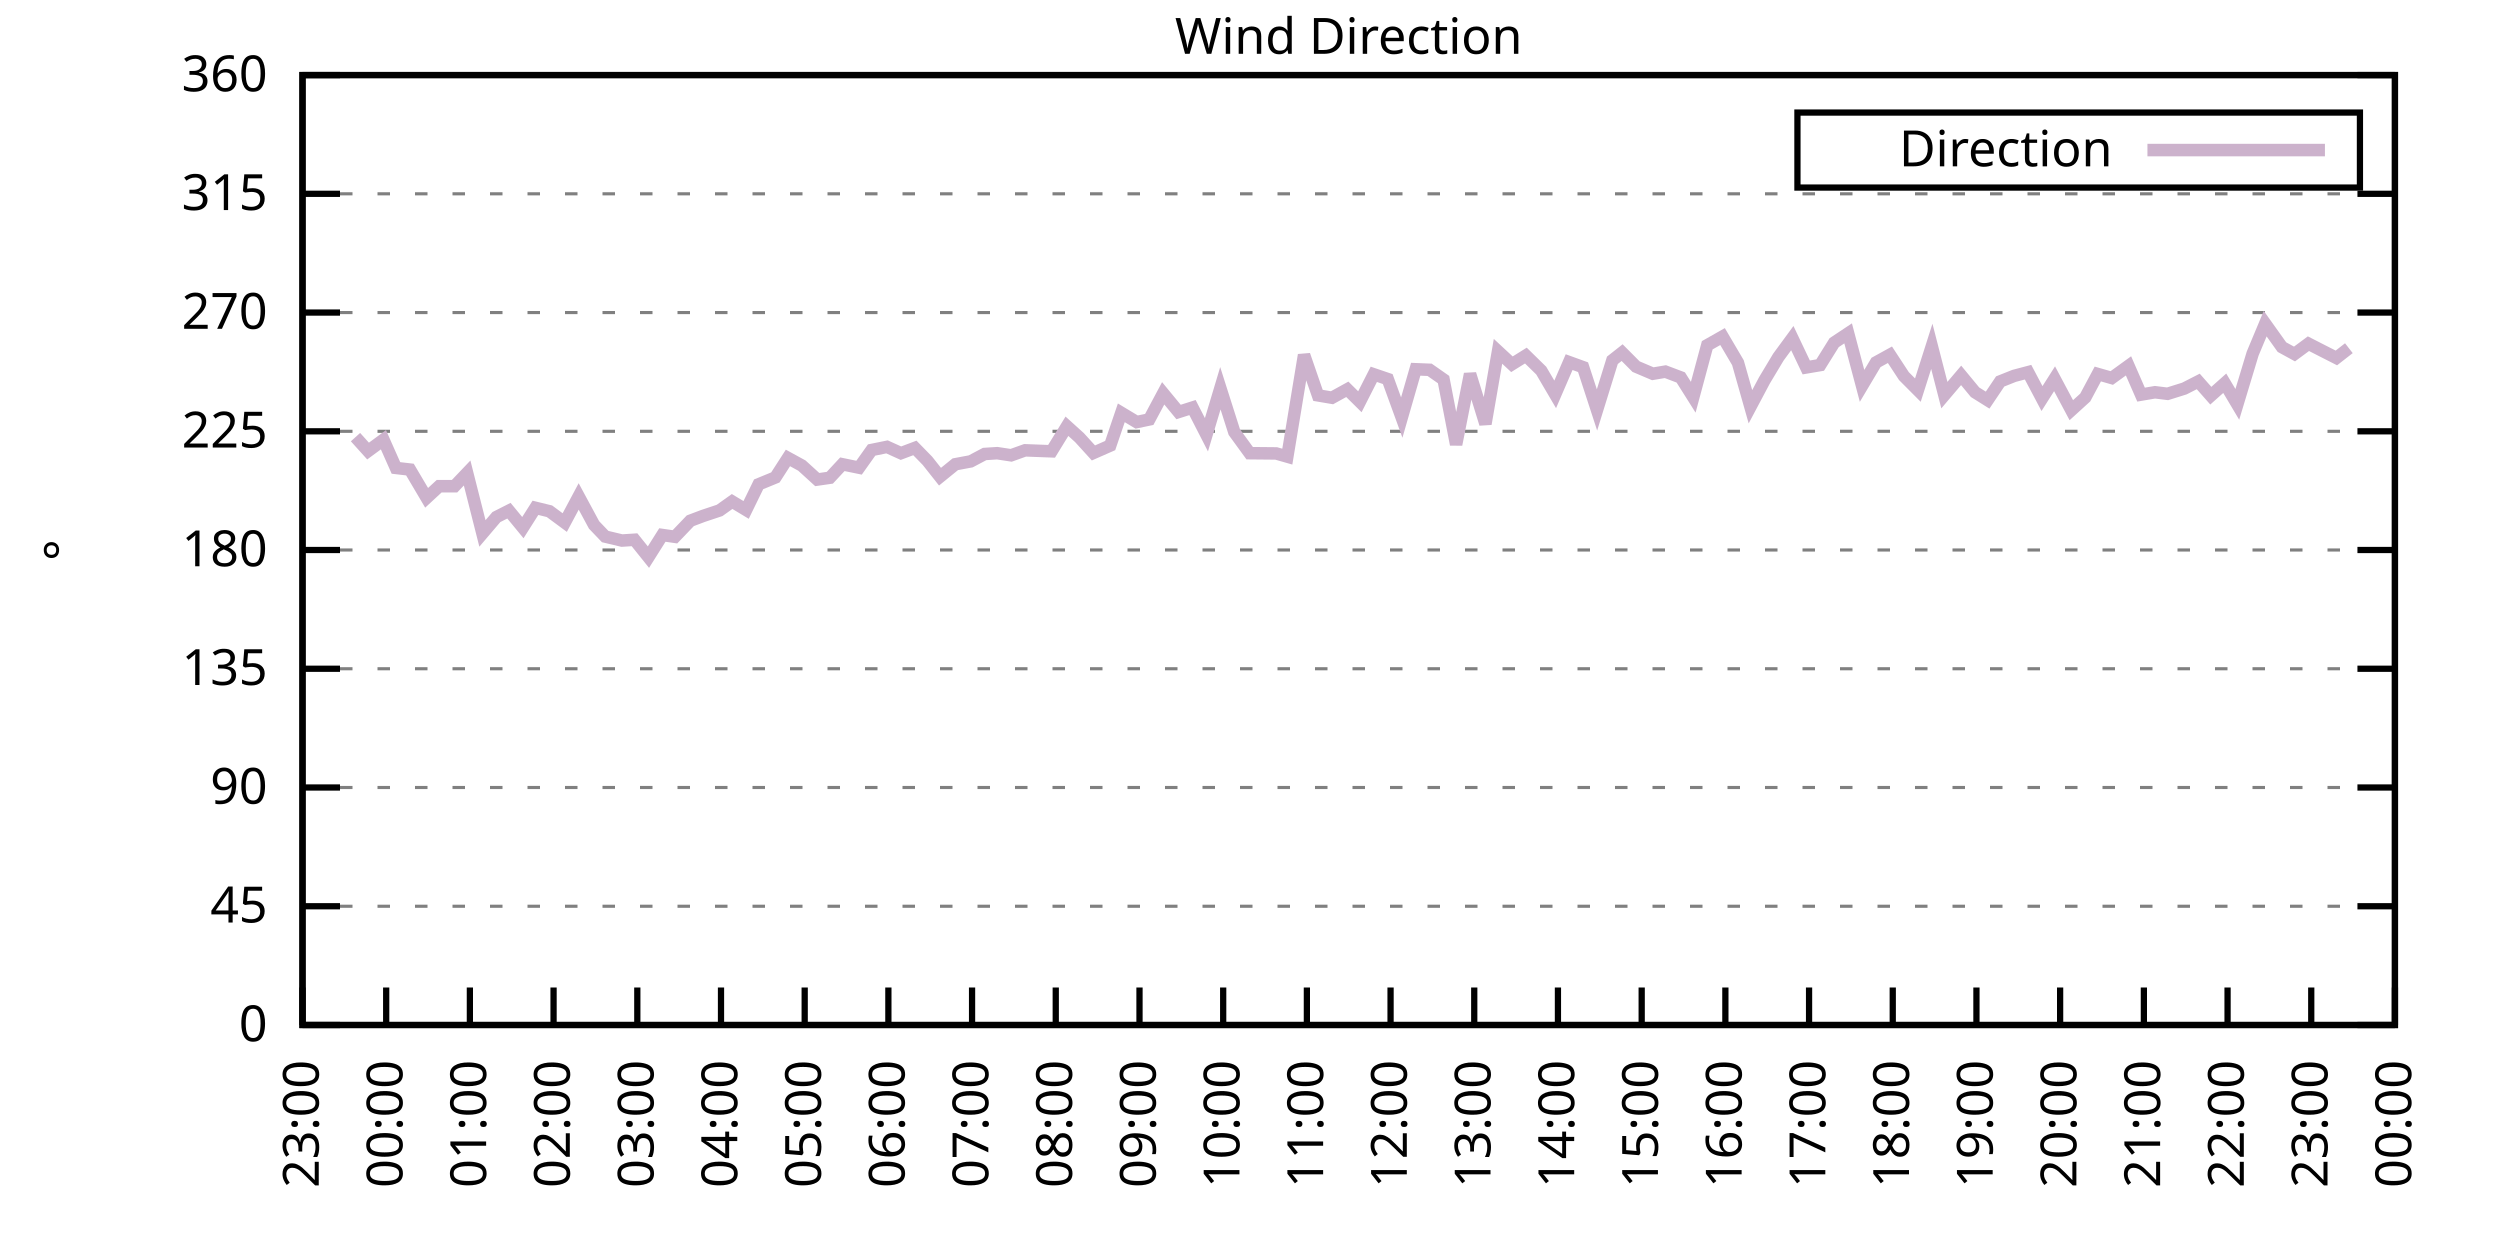
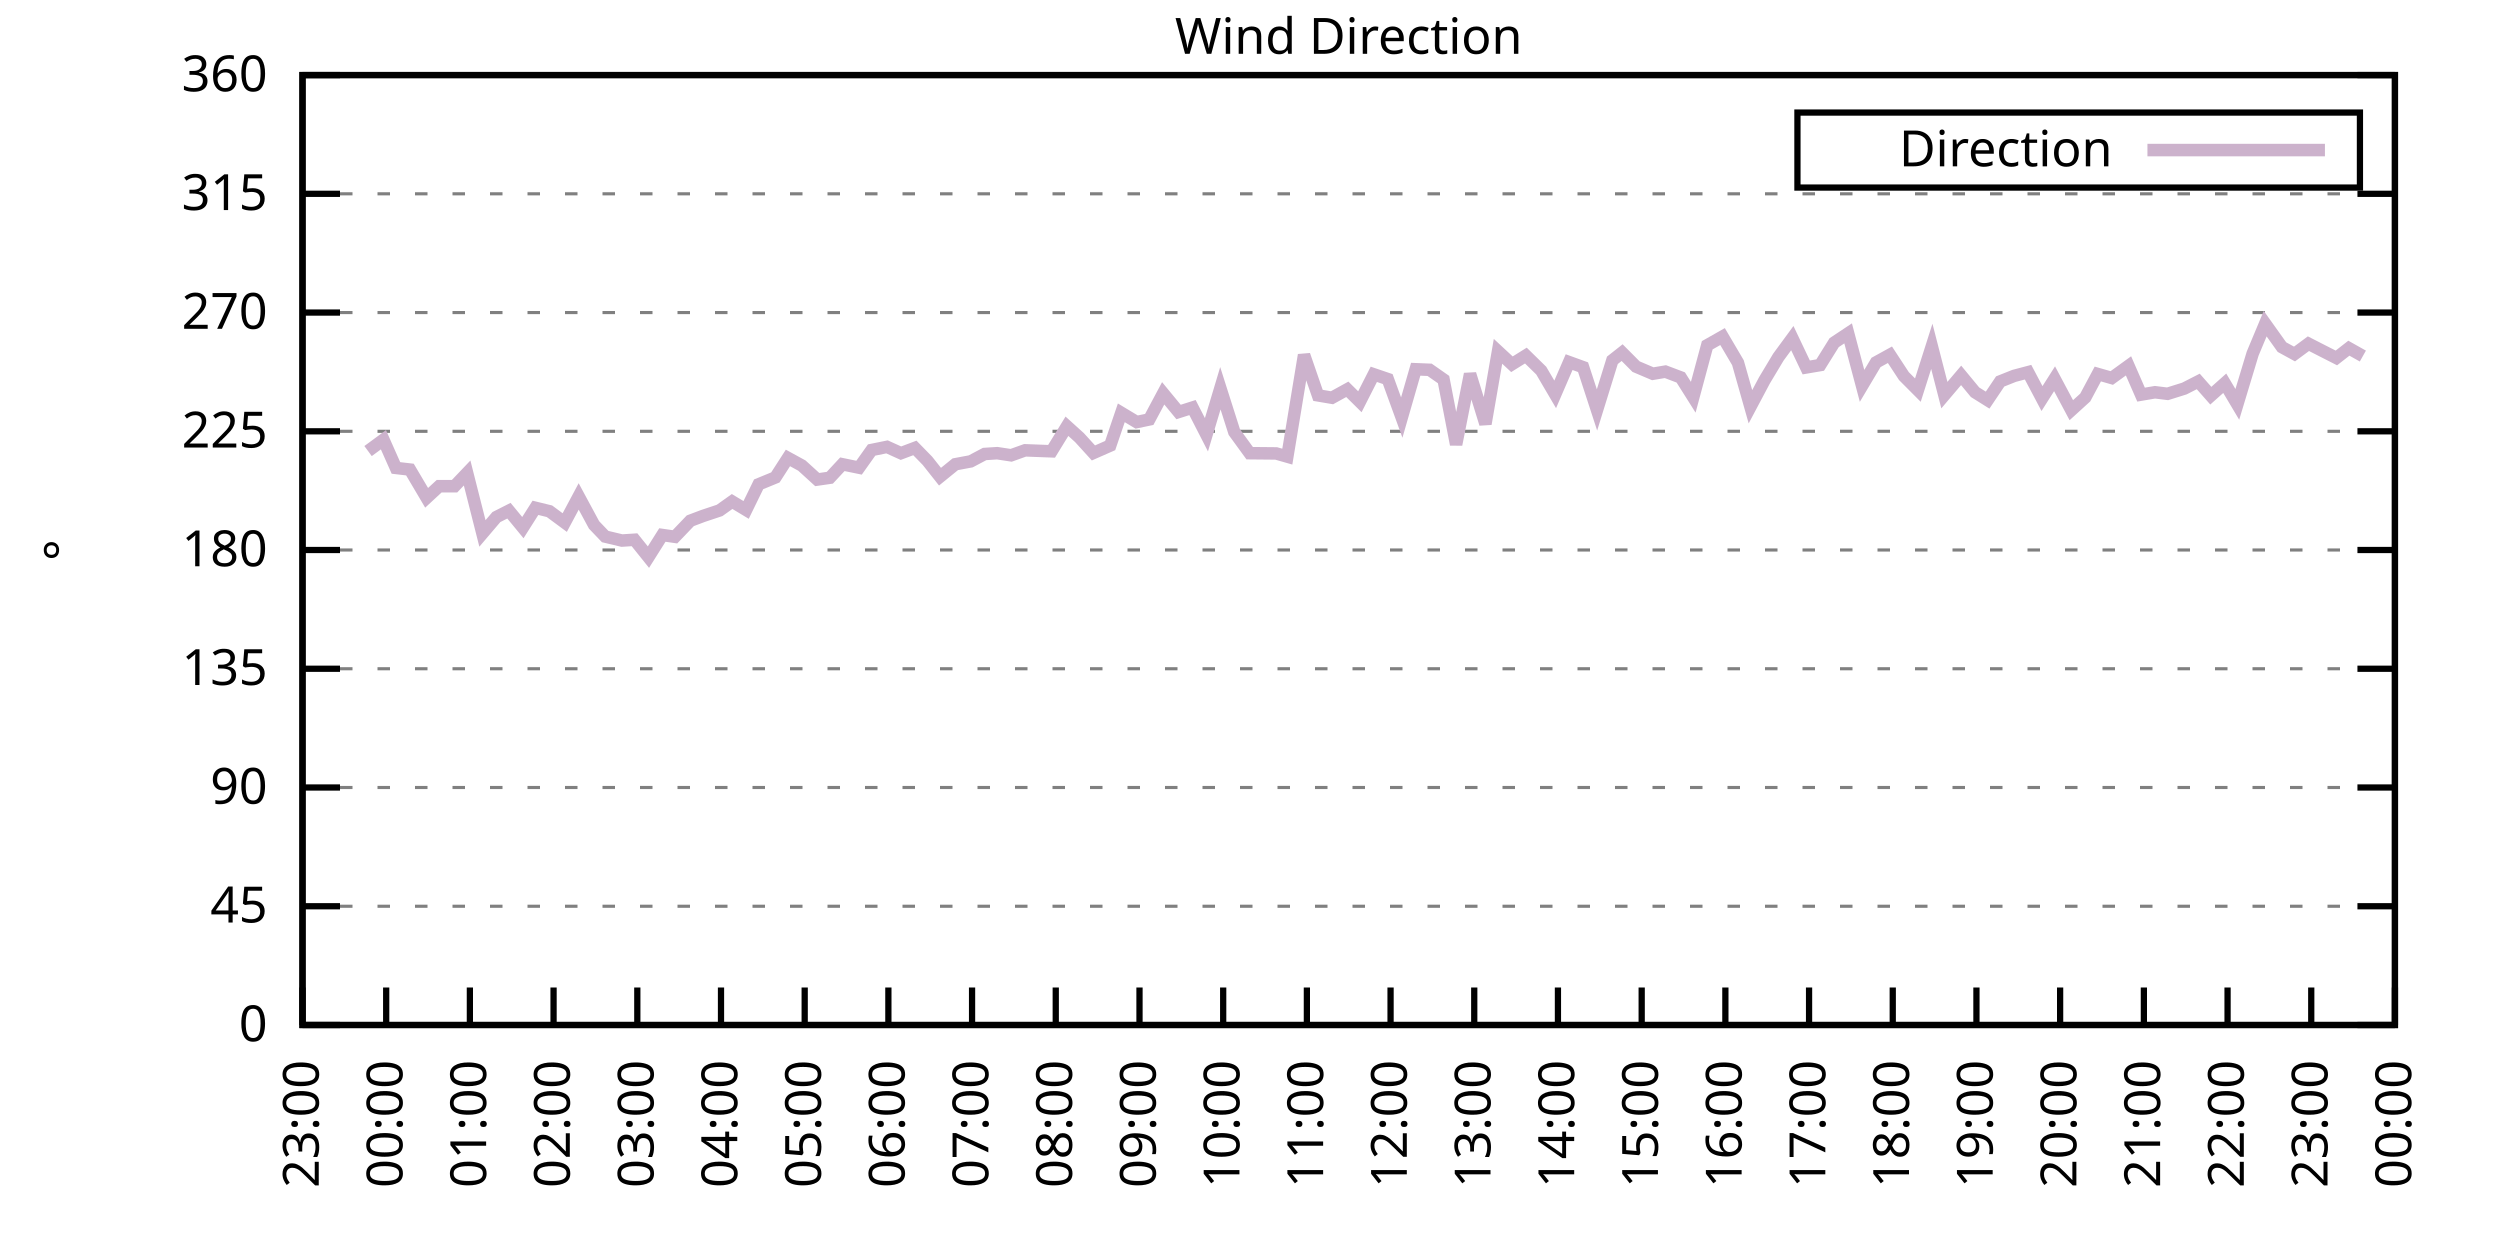
<svg xmlns="http://www.w3.org/2000/svg" xmlns:xlink="http://www.w3.org/1999/xlink" width="400" height="200" viewBox="0 0 400 200">
  <g id="gnuplot_canvas">
    <rect x="0" y="0" width="400" height="200" fill="none" />
    <defs>
      <circle id="gpDot" r="0.5" stroke-width="0.5" stroke="currentColor" />
      <path id="gpPt0" stroke-width="0.333" stroke="currentColor" d="M-1,0 h2 M0,-1 v2" />
      <path id="gpPt1" stroke-width="0.333" stroke="currentColor" d="M-1,-1 L1,1 M1,-1 L-1,1" />
      <path id="gpPt2" stroke-width="0.333" stroke="currentColor" d="M-1,0 L1,0 M0,-1 L0,1 M-1,-1 L1,1 M-1,1 L1,-1" />
      <rect id="gpPt3" stroke-width="0.333" stroke="currentColor" x="-1" y="-1" width="2" height="2" />
      <rect id="gpPt4" stroke-width="0.333" stroke="currentColor" fill="currentColor" x="-1" y="-1" width="2" height="2" />
      <circle id="gpPt5" stroke-width="0.333" stroke="currentColor" cx="0" cy="0" r="1" />
      <use xlink:href="#gpPt5" id="gpPt6" fill="currentColor" stroke="none" />
      <path id="gpPt7" stroke-width="0.333" stroke="currentColor" d="M0,-1.33 L-1.33,0.67 L1.33,0.67 z" />
      <use xlink:href="#gpPt7" id="gpPt8" fill="currentColor" stroke="none" />
      <use xlink:href="#gpPt7" id="gpPt9" stroke="currentColor" transform="rotate(180)" />
      <use xlink:href="#gpPt9" id="gpPt10" fill="currentColor" stroke="none" />
      <use xlink:href="#gpPt3" id="gpPt11" stroke="currentColor" transform="rotate(45)" />
      <use xlink:href="#gpPt11" id="gpPt12" fill="currentColor" stroke="none" />
      <path id="gpPt13" stroke-width="0.333" stroke="currentColor" d="M0,1.330 L1.265,0.411 L0.782,-1.067 L-0.782,-1.076 L-1.265,0.411 z" />
      <use xlink:href="#gpPt13" id="gpPt14" fill="currentColor" stroke="none" />
      <filter id="textbox" filterUnits="objectBoundingBox" x="0" y="0" height="1" width="1">
        <feFlood flood-color="white" flood-opacity="1" result="bgnd" />
        <feComposite in="SourceGraphic" in2="bgnd" operator="atop" />
      </filter>
      <filter id="greybox" filterUnits="objectBoundingBox" x="0" y="0" height="1" width="1">
        <feFlood flood-color="lightgrey" flood-opacity="1" result="grey" />
        <feComposite in="SourceGraphic" in2="grey" operator="atop" />
      </filter>
    </defs>
    <g fill="none" color="white" stroke="currentColor" stroke-width="1.00" stroke-linecap="butt" stroke-linejoin="miter">
</g>
    <g fill="none" color="black" stroke="currentColor" stroke-width="1.00" stroke-linecap="butt" stroke-linejoin="miter">
      <g stroke="none" shape-rendering="crispEdges">
        <polygon fill="rgb(255, 255, 255)" points="48.40,164.00 383.18,164.00 383.18,12.02 48.40,12.02 " />
      </g>
    </g>
    <g fill="none" color="black" stroke="currentColor" stroke-width="1.00" stroke-linecap="butt" stroke-linejoin="miter">
</g>
    <g fill="none" color="black" stroke="black" stroke-width="0.50" stroke-linecap="butt" stroke-linejoin="miter">
</g>
    <g fill="none" color="gray" stroke="currentColor" stroke-width="0.50" stroke-linecap="butt" stroke-linejoin="miter">
      <path stroke="gray" stroke-dasharray="2,4" class="gridline" d="M48.40,164.00 L383.19,164.00  " />
    </g>
    <g fill="none" color="gray" stroke="gray" stroke-width="1.00" stroke-linecap="butt" stroke-linejoin="miter">
</g>
    <g fill="none" color="black" stroke="currentColor" stroke-width="1.00" stroke-linecap="butt" stroke-linejoin="miter">
      <path stroke="black" d="M48.40,164.00 L54.40,164.00 M383.19,164.00 L377.19,164.00  " />
      <g transform="translate(42.80,166.60)" stroke="none" fill="black" font-family="Sans" font-size="8.00" text-anchor="end">
        <text>
          <tspan font-family="Sans"> 0</tspan>
        </text>
      </g>
    </g>
    <g fill="none" color="black" stroke="currentColor" stroke-width="1.00" stroke-linecap="butt" stroke-linejoin="miter">
</g>
    <g fill="none" color="black" stroke="black" stroke-width="0.50" stroke-linecap="butt" stroke-linejoin="miter">
</g>
    <g fill="none" color="gray" stroke="currentColor" stroke-width="0.50" stroke-linecap="butt" stroke-linejoin="miter">
      <path stroke="gray" stroke-dasharray="2,4" class="gridline" d="M48.40,145.00 L383.19,145.00  " />
    </g>
    <g fill="none" color="gray" stroke="gray" stroke-width="1.00" stroke-linecap="butt" stroke-linejoin="miter">
</g>
    <g fill="none" color="black" stroke="currentColor" stroke-width="1.00" stroke-linecap="butt" stroke-linejoin="miter">
      <path stroke="black" d="M48.40,145.00 L54.40,145.00 M383.19,145.00 L377.19,145.00  " />
      <g transform="translate(42.80,147.60)" stroke="none" fill="black" font-family="Sans" font-size="8.00" text-anchor="end">
        <text>
          <tspan font-family="Sans"> 45</tspan>
        </text>
      </g>
    </g>
    <g fill="none" color="black" stroke="currentColor" stroke-width="1.00" stroke-linecap="butt" stroke-linejoin="miter">
</g>
    <g fill="none" color="black" stroke="black" stroke-width="0.50" stroke-linecap="butt" stroke-linejoin="miter">
</g>
    <g fill="none" color="gray" stroke="currentColor" stroke-width="0.50" stroke-linecap="butt" stroke-linejoin="miter">
      <path stroke="gray" stroke-dasharray="2,4" class="gridline" d="M48.40,126.00 L383.19,126.00  " />
    </g>
    <g fill="none" color="gray" stroke="gray" stroke-width="1.00" stroke-linecap="butt" stroke-linejoin="miter">
</g>
    <g fill="none" color="black" stroke="currentColor" stroke-width="1.00" stroke-linecap="butt" stroke-linejoin="miter">
      <path stroke="black" d="M48.40,126.00 L54.40,126.00 M383.19,126.00 L377.19,126.00  " />
      <g transform="translate(42.80,128.60)" stroke="none" fill="black" font-family="Sans" font-size="8.00" text-anchor="end">
        <text>
          <tspan font-family="Sans"> 90</tspan>
        </text>
      </g>
    </g>
    <g fill="none" color="black" stroke="currentColor" stroke-width="1.00" stroke-linecap="butt" stroke-linejoin="miter">
</g>
    <g fill="none" color="black" stroke="black" stroke-width="0.50" stroke-linecap="butt" stroke-linejoin="miter">
</g>
    <g fill="none" color="gray" stroke="currentColor" stroke-width="0.50" stroke-linecap="butt" stroke-linejoin="miter">
      <path stroke="gray" stroke-dasharray="2,4" class="gridline" d="M48.40,107.00 L383.19,107.00  " />
    </g>
    <g fill="none" color="gray" stroke="gray" stroke-width="1.00" stroke-linecap="butt" stroke-linejoin="miter">
</g>
    <g fill="none" color="black" stroke="currentColor" stroke-width="1.00" stroke-linecap="butt" stroke-linejoin="miter">
      <path stroke="black" d="M48.40,107.00 L54.40,107.00 M383.19,107.00 L377.19,107.00  " />
      <g transform="translate(42.80,109.60)" stroke="none" fill="black" font-family="Sans" font-size="8.00" text-anchor="end">
        <text>
          <tspan font-family="Sans"> 135</tspan>
        </text>
      </g>
    </g>
    <g fill="none" color="black" stroke="currentColor" stroke-width="1.00" stroke-linecap="butt" stroke-linejoin="miter">
</g>
    <g fill="none" color="black" stroke="black" stroke-width="0.50" stroke-linecap="butt" stroke-linejoin="miter">
</g>
    <g fill="none" color="gray" stroke="currentColor" stroke-width="0.50" stroke-linecap="butt" stroke-linejoin="miter">
      <path stroke="gray" stroke-dasharray="2,4" class="gridline" d="M48.40,88.00 L383.19,88.00  " />
    </g>
    <g fill="none" color="gray" stroke="gray" stroke-width="1.00" stroke-linecap="butt" stroke-linejoin="miter">
</g>
    <g fill="none" color="black" stroke="currentColor" stroke-width="1.00" stroke-linecap="butt" stroke-linejoin="miter">
      <path stroke="black" d="M48.40,88.00 L54.40,88.00 M383.19,88.00 L377.19,88.00  " />
      <g transform="translate(42.80,90.60)" stroke="none" fill="black" font-family="Sans" font-size="8.00" text-anchor="end">
        <text>
          <tspan font-family="Sans"> 180</tspan>
        </text>
      </g>
    </g>
    <g fill="none" color="black" stroke="currentColor" stroke-width="1.00" stroke-linecap="butt" stroke-linejoin="miter">
</g>
    <g fill="none" color="black" stroke="black" stroke-width="0.50" stroke-linecap="butt" stroke-linejoin="miter">
</g>
    <g fill="none" color="gray" stroke="currentColor" stroke-width="0.50" stroke-linecap="butt" stroke-linejoin="miter">
      <path stroke="gray" stroke-dasharray="2,4" class="gridline" d="M48.40,69.01 L383.19,69.01  " />
    </g>
    <g fill="none" color="gray" stroke="gray" stroke-width="1.00" stroke-linecap="butt" stroke-linejoin="miter">
</g>
    <g fill="none" color="black" stroke="currentColor" stroke-width="1.00" stroke-linecap="butt" stroke-linejoin="miter">
      <path stroke="black" d="M48.40,69.01 L54.40,69.01 M383.19,69.01 L377.19,69.01  " />
      <g transform="translate(42.80,71.61)" stroke="none" fill="black" font-family="Sans" font-size="8.00" text-anchor="end">
        <text>
          <tspan font-family="Sans"> 225</tspan>
        </text>
      </g>
    </g>
    <g fill="none" color="black" stroke="currentColor" stroke-width="1.00" stroke-linecap="butt" stroke-linejoin="miter">
</g>
    <g fill="none" color="black" stroke="black" stroke-width="0.50" stroke-linecap="butt" stroke-linejoin="miter">
</g>
    <g fill="none" color="gray" stroke="currentColor" stroke-width="0.50" stroke-linecap="butt" stroke-linejoin="miter">
      <path stroke="gray" stroke-dasharray="2,4" class="gridline" d="M48.40,50.01 L383.19,50.01  " />
    </g>
    <g fill="none" color="gray" stroke="gray" stroke-width="1.00" stroke-linecap="butt" stroke-linejoin="miter">
</g>
    <g fill="none" color="black" stroke="currentColor" stroke-width="1.00" stroke-linecap="butt" stroke-linejoin="miter">
      <path stroke="black" d="M48.40,50.01 L54.40,50.01 M383.19,50.01 L377.19,50.01  " />
      <g transform="translate(42.80,52.61)" stroke="none" fill="black" font-family="Sans" font-size="8.00" text-anchor="end">
        <text>
          <tspan font-family="Sans"> 270</tspan>
        </text>
      </g>
    </g>
    <g fill="none" color="black" stroke="currentColor" stroke-width="1.00" stroke-linecap="butt" stroke-linejoin="miter">
</g>
    <g fill="none" color="black" stroke="black" stroke-width="0.50" stroke-linecap="butt" stroke-linejoin="miter">
</g>
    <g fill="none" color="gray" stroke="currentColor" stroke-width="0.50" stroke-linecap="butt" stroke-linejoin="miter">
      <path stroke="gray" stroke-dasharray="2,4" class="gridline" d="M48.40,31.01 L383.19,31.01  " />
    </g>
    <g fill="none" color="gray" stroke="gray" stroke-width="1.00" stroke-linecap="butt" stroke-linejoin="miter">
</g>
    <g fill="none" color="black" stroke="currentColor" stroke-width="1.00" stroke-linecap="butt" stroke-linejoin="miter">
      <path stroke="black" d="M48.40,31.01 L54.40,31.01 M383.19,31.01 L377.19,31.01  " />
      <g transform="translate(42.80,33.61)" stroke="none" fill="black" font-family="Sans" font-size="8.00" text-anchor="end">
        <text>
          <tspan font-family="Sans"> 315</tspan>
        </text>
      </g>
    </g>
    <g fill="none" color="black" stroke="currentColor" stroke-width="1.00" stroke-linecap="butt" stroke-linejoin="miter">
</g>
    <g fill="none" color="black" stroke="black" stroke-width="0.50" stroke-linecap="butt" stroke-linejoin="miter">
</g>
    <g fill="none" color="gray" stroke="currentColor" stroke-width="0.50" stroke-linecap="butt" stroke-linejoin="miter">
      <path stroke="gray" stroke-dasharray="2,4" class="gridline" d="M48.40,12.01 L383.19,12.01  " />
    </g>
    <g fill="none" color="gray" stroke="gray" stroke-width="1.00" stroke-linecap="butt" stroke-linejoin="miter">
</g>
    <g fill="none" color="black" stroke="currentColor" stroke-width="1.00" stroke-linecap="butt" stroke-linejoin="miter">
      <path stroke="black" d="M48.40,12.01 L54.40,12.01 M383.19,12.01 L377.19,12.01  " />
      <g transform="translate(42.80,14.61)" stroke="none" fill="black" font-family="Sans" font-size="8.00" text-anchor="end">
        <text>
          <tspan font-family="Sans"> 360</tspan>
        </text>
      </g>
    </g>
    <g fill="none" color="black" stroke="currentColor" stroke-width="1.00" stroke-linecap="butt" stroke-linejoin="miter">
      <path stroke="black" d="M48.40,164.00 L48.40,158.00  " />
      <g transform="translate(51.00,169.60) rotate(270.00)" stroke="none" fill="black" font-family="Sans" font-size="8.00" text-anchor="end">
        <text>
          <tspan font-family="Sans">23:00</tspan>
        </text>
      </g>
    </g>
    <g fill="none" color="black" stroke="currentColor" stroke-width="1.00" stroke-linecap="butt" stroke-linejoin="miter">
      <path stroke="black" d="M61.79,164.00 L61.79,158.00  " />
      <g transform="translate(64.39,169.60) rotate(270.00)" stroke="none" fill="black" font-family="Sans" font-size="8.00" text-anchor="end">
        <text>
          <tspan font-family="Sans">00:00</tspan>
        </text>
      </g>
    </g>
    <g fill="none" color="black" stroke="currentColor" stroke-width="1.00" stroke-linecap="butt" stroke-linejoin="miter">
      <path stroke="black" d="M75.18,164.00 L75.18,158.00  " />
      <g transform="translate(77.78,169.60) rotate(270.00)" stroke="none" fill="black" font-family="Sans" font-size="8.00" text-anchor="end">
        <text>
          <tspan font-family="Sans">01:00</tspan>
        </text>
      </g>
    </g>
    <g fill="none" color="black" stroke="currentColor" stroke-width="1.00" stroke-linecap="butt" stroke-linejoin="miter">
      <path stroke="black" d="M88.57,164.00 L88.57,158.00  " />
      <g transform="translate(91.17,169.60) rotate(270.00)" stroke="none" fill="black" font-family="Sans" font-size="8.00" text-anchor="end">
        <text>
          <tspan font-family="Sans">02:00</tspan>
        </text>
      </g>
    </g>
    <g fill="none" color="black" stroke="currentColor" stroke-width="1.00" stroke-linecap="butt" stroke-linejoin="miter">
      <path stroke="black" d="M101.97,164.00 L101.97,158.00  " />
      <g transform="translate(104.57,169.60) rotate(270.00)" stroke="none" fill="black" font-family="Sans" font-size="8.00" text-anchor="end">
        <text>
          <tspan font-family="Sans">03:00</tspan>
        </text>
      </g>
    </g>
    <g fill="none" color="black" stroke="currentColor" stroke-width="1.00" stroke-linecap="butt" stroke-linejoin="miter">
      <path stroke="black" d="M115.36,164.00 L115.36,158.00  " />
      <g transform="translate(117.96,169.60) rotate(270.00)" stroke="none" fill="black" font-family="Sans" font-size="8.00" text-anchor="end">
        <text>
          <tspan font-family="Sans">04:00</tspan>
        </text>
      </g>
    </g>
    <g fill="none" color="black" stroke="currentColor" stroke-width="1.00" stroke-linecap="butt" stroke-linejoin="miter">
      <path stroke="black" d="M128.75,164.00 L128.75,158.00  " />
      <g transform="translate(131.35,169.60) rotate(270.00)" stroke="none" fill="black" font-family="Sans" font-size="8.00" text-anchor="end">
        <text>
          <tspan font-family="Sans">05:00</tspan>
        </text>
      </g>
    </g>
    <g fill="none" color="black" stroke="currentColor" stroke-width="1.00" stroke-linecap="butt" stroke-linejoin="miter">
      <path stroke="black" d="M142.14,164.00 L142.14,158.00  " />
      <g transform="translate(144.74,169.60) rotate(270.00)" stroke="none" fill="black" font-family="Sans" font-size="8.00" text-anchor="end">
        <text>
          <tspan font-family="Sans">06:00</tspan>
        </text>
      </g>
    </g>
    <g fill="none" color="black" stroke="currentColor" stroke-width="1.00" stroke-linecap="butt" stroke-linejoin="miter">
      <path stroke="black" d="M155.53,164.00 L155.53,158.00  " />
      <g transform="translate(158.13,169.60) rotate(270.00)" stroke="none" fill="black" font-family="Sans" font-size="8.00" text-anchor="end">
        <text>
          <tspan font-family="Sans">07:00</tspan>
        </text>
      </g>
    </g>
    <g fill="none" color="black" stroke="currentColor" stroke-width="1.00" stroke-linecap="butt" stroke-linejoin="miter">
      <path stroke="black" d="M168.92,164.00 L168.92,158.00  " />
      <g transform="translate(171.52,169.60) rotate(270.00)" stroke="none" fill="black" font-family="Sans" font-size="8.00" text-anchor="end">
        <text>
          <tspan font-family="Sans">08:00</tspan>
        </text>
      </g>
    </g>
    <g fill="none" color="black" stroke="currentColor" stroke-width="1.00" stroke-linecap="butt" stroke-linejoin="miter">
      <path stroke="black" d="M182.32,164.00 L182.32,158.00  " />
      <g transform="translate(184.92,169.60) rotate(270.00)" stroke="none" fill="black" font-family="Sans" font-size="8.00" text-anchor="end">
        <text>
          <tspan font-family="Sans">09:00</tspan>
        </text>
      </g>
    </g>
    <g fill="none" color="black" stroke="currentColor" stroke-width="1.00" stroke-linecap="butt" stroke-linejoin="miter">
      <path stroke="black" d="M195.71,164.00 L195.71,158.00  " />
      <g transform="translate(198.31,169.60) rotate(270.00)" stroke="none" fill="black" font-family="Sans" font-size="8.00" text-anchor="end">
        <text>
          <tspan font-family="Sans">10:00</tspan>
        </text>
      </g>
    </g>
    <g fill="none" color="black" stroke="currentColor" stroke-width="1.00" stroke-linecap="butt" stroke-linejoin="miter">
      <path stroke="black" d="M209.10,164.00 L209.10,158.00  " />
      <g transform="translate(211.70,169.60) rotate(270.00)" stroke="none" fill="black" font-family="Sans" font-size="8.00" text-anchor="end">
        <text>
          <tspan font-family="Sans">11:00</tspan>
        </text>
      </g>
    </g>
    <g fill="none" color="black" stroke="currentColor" stroke-width="1.00" stroke-linecap="butt" stroke-linejoin="miter">
      <path stroke="black" d="M222.49,164.00 L222.49,158.00  " />
      <g transform="translate(225.09,169.60) rotate(270.00)" stroke="none" fill="black" font-family="Sans" font-size="8.00" text-anchor="end">
        <text>
          <tspan font-family="Sans">12:00</tspan>
        </text>
      </g>
    </g>
    <g fill="none" color="black" stroke="currentColor" stroke-width="1.00" stroke-linecap="butt" stroke-linejoin="miter">
      <path stroke="black" d="M235.88,164.00 L235.88,158.00  " />
      <g transform="translate(238.48,169.60) rotate(270.00)" stroke="none" fill="black" font-family="Sans" font-size="8.00" text-anchor="end">
        <text>
          <tspan font-family="Sans">13:00</tspan>
        </text>
      </g>
    </g>
    <g fill="none" color="black" stroke="currentColor" stroke-width="1.00" stroke-linecap="butt" stroke-linejoin="miter">
      <path stroke="black" d="M249.27,164.00 L249.27,158.00  " />
      <g transform="translate(251.87,169.60) rotate(270.00)" stroke="none" fill="black" font-family="Sans" font-size="8.00" text-anchor="end">
        <text>
          <tspan font-family="Sans">14:00</tspan>
        </text>
      </g>
    </g>
    <g fill="none" color="black" stroke="currentColor" stroke-width="1.00" stroke-linecap="butt" stroke-linejoin="miter">
      <path stroke="black" d="M262.67,164.00 L262.67,158.00  " />
      <g transform="translate(265.27,169.60) rotate(270.00)" stroke="none" fill="black" font-family="Sans" font-size="8.00" text-anchor="end">
        <text>
          <tspan font-family="Sans">15:00</tspan>
        </text>
      </g>
    </g>
    <g fill="none" color="black" stroke="currentColor" stroke-width="1.00" stroke-linecap="butt" stroke-linejoin="miter">
      <path stroke="black" d="M276.06,164.00 L276.06,158.00  " />
      <g transform="translate(278.66,169.60) rotate(270.00)" stroke="none" fill="black" font-family="Sans" font-size="8.00" text-anchor="end">
        <text>
          <tspan font-family="Sans">16:00</tspan>
        </text>
      </g>
    </g>
    <g fill="none" color="black" stroke="currentColor" stroke-width="1.00" stroke-linecap="butt" stroke-linejoin="miter">
      <path stroke="black" d="M289.45,164.00 L289.45,158.00  " />
      <g transform="translate(292.05,169.60) rotate(270.00)" stroke="none" fill="black" font-family="Sans" font-size="8.00" text-anchor="end">
        <text>
          <tspan font-family="Sans">17:00</tspan>
        </text>
      </g>
    </g>
    <g fill="none" color="black" stroke="currentColor" stroke-width="1.00" stroke-linecap="butt" stroke-linejoin="miter">
      <path stroke="black" d="M302.84,164.00 L302.84,158.00  " />
      <g transform="translate(305.44,169.60) rotate(270.00)" stroke="none" fill="black" font-family="Sans" font-size="8.00" text-anchor="end">
        <text>
          <tspan font-family="Sans">18:00</tspan>
        </text>
      </g>
    </g>
    <g fill="none" color="black" stroke="currentColor" stroke-width="1.00" stroke-linecap="butt" stroke-linejoin="miter">
      <path stroke="black" d="M316.23,164.00 L316.23,158.00  " />
      <g transform="translate(318.83,169.60) rotate(270.00)" stroke="none" fill="black" font-family="Sans" font-size="8.00" text-anchor="end">
        <text>
          <tspan font-family="Sans">19:00</tspan>
        </text>
      </g>
    </g>
    <g fill="none" color="black" stroke="currentColor" stroke-width="1.00" stroke-linecap="butt" stroke-linejoin="miter">
      <path stroke="black" d="M329.62,164.00 L329.62,158.00  " />
      <g transform="translate(332.22,169.60) rotate(270.00)" stroke="none" fill="black" font-family="Sans" font-size="8.00" text-anchor="end">
        <text>
          <tspan font-family="Sans">20:00</tspan>
        </text>
      </g>
    </g>
    <g fill="none" color="black" stroke="currentColor" stroke-width="1.00" stroke-linecap="butt" stroke-linejoin="miter">
      <path stroke="black" d="M343.02,164.00 L343.02,158.00  " />
      <g transform="translate(345.62,169.60) rotate(270.00)" stroke="none" fill="black" font-family="Sans" font-size="8.00" text-anchor="end">
        <text>
          <tspan font-family="Sans">21:00</tspan>
        </text>
      </g>
    </g>
    <g fill="none" color="black" stroke="currentColor" stroke-width="1.00" stroke-linecap="butt" stroke-linejoin="miter">
      <path stroke="black" d="M356.41,164.00 L356.41,158.00  " />
      <g transform="translate(359.01,169.60) rotate(270.00)" stroke="none" fill="black" font-family="Sans" font-size="8.00" text-anchor="end">
        <text>
          <tspan font-family="Sans">22:00</tspan>
        </text>
      </g>
    </g>
    <g fill="none" color="black" stroke="currentColor" stroke-width="1.00" stroke-linecap="butt" stroke-linejoin="miter">
      <path stroke="black" d="M369.80,164.00 L369.80,158.00  " />
      <g transform="translate(372.40,169.60) rotate(270.00)" stroke="none" fill="black" font-family="Sans" font-size="8.00" text-anchor="end">
        <text>
          <tspan font-family="Sans">23:00</tspan>
        </text>
      </g>
    </g>
    <g fill="none" color="black" stroke="currentColor" stroke-width="1.00" stroke-linecap="butt" stroke-linejoin="miter">
      <path stroke="black" d="M383.19,164.00 L383.19,158.00  " />
      <g transform="translate(385.79,169.60) rotate(270.00)" stroke="none" fill="black" font-family="Sans" font-size="8.00" text-anchor="end">
        <text>
          <tspan font-family="Sans">00:00</tspan>
        </text>
      </g>
    </g>
    <g fill="none" color="black" stroke="currentColor" stroke-width="1.00" stroke-linecap="butt" stroke-linejoin="miter">
</g>
    <g fill="none" color="black" stroke="currentColor" stroke-width="1.00" stroke-linecap="butt" stroke-linejoin="miter">
      <path stroke="black" d="M48.40,12.01 L48.40,164.00 L383.19,164.00 L383.19,12.01 L48.40,12.01 Z  " />
    </g>
    <g fill="none" color="black" stroke="currentColor" stroke-width="1.00" stroke-linecap="butt" stroke-linejoin="miter">
</g>
    <g fill="none" color="black" stroke="currentColor" stroke-width="1.00" stroke-linecap="butt" stroke-linejoin="miter">
      <path stroke="black" d="M287.59,30.01 L287.59,18.01 L377.59,18.01 L377.59,30.01 L287.59,30.01 Z  " />
    </g>
    <g id="Wind_direction_plot_1">
      <g fill="none" color="white" stroke="black" stroke-width="2.00" stroke-linecap="butt" stroke-linejoin="miter">
</g>
      <g fill="none" color="black" stroke="currentColor" stroke-width="2.00" stroke-linecap="butt" stroke-linejoin="miter">
        <g transform="translate(337.99,26.61)" stroke="none" fill="black" font-family="Sans" font-size="8.00" text-anchor="end">
          <text>
            <tspan font-family="Sans">Direction</tspan>
          </text>
        </g>
      </g>
      <g fill="none" color="black" stroke="currentColor" stroke-width="2.00" stroke-linecap="butt" stroke-linejoin="miter">
-         <path stroke="rgb(204, 178, 204)" d="M343.59,24.01 L371.99,24.01 M56.88,69.94 L58.89,72.17 L61.35,70.36 L63.35,74.87 L65.59,75.13 L68.26,79.65   L70.27,77.79 L72.73,77.79 L74.74,75.68 L77.19,85.35 L79.42,82.73 L81.43,81.71 L83.66,84.42 L85.67,81.25   L87.91,81.80 L90.36,83.61 L92.59,79.43 L95.05,83.99 L96.83,85.85 L99.51,86.49 L101.52,86.36 L103.75,89.14   L105.98,85.60 L107.99,85.89 L110.45,83.32 L112.46,82.56 L115.13,81.67 L117.14,80.24 L119.38,81.59 L121.38,77.49   L124.06,76.39 L126.07,73.27 L128.30,74.49 L130.76,76.73 L132.77,76.44 L134.78,74.28 L137.45,74.83 L139.46,72.00   L141.92,71.50 L144.15,72.51 L146.38,71.67 L148.39,73.73 L150.40,76.27 L152.85,74.28 L155.31,73.82 L157.54,72.64   L159.55,72.51 L161.78,72.85 L164.01,72.05 L168.25,72.21 L170.71,68.20 L172.72,70.02 L174.95,72.47 L177.63,71.29   L179.41,66.05 L181.87,67.53 L183.88,67.11 L186.11,62.93 L188.57,65.92 L190.80,65.21 L193.03,69.56 L195.26,62.12   L197.49,69.13 L199.95,72.51 L204.19,72.55 L205.97,73.06 L208.65,56.80 L210.88,63.26 L213.12,63.64 L215.57,62.29   L217.58,64.28 L219.81,59.89 L222.04,60.65 L224.28,66.81 L226.51,59.08 L228.74,59.17 L230.97,60.73 L232.98,71.12   L235.21,59.84 L237.67,67.82 L239.68,56.21 L241.91,58.28 L244.14,56.89 L246.60,59.30 L248.83,63.10 L251.06,57.94   L253.29,58.75 L255.52,65.59 L257.98,57.65 L259.54,56.42 L261.77,58.66 L264.45,59.80 L266.46,59.46 L268.92,60.39   L270.92,63.56 L273.16,55.24 L275.61,53.85 L278.07,58.03 L280.07,65.08 L282.31,60.86 L284.54,57.14 L286.77,54.10   L289.00,58.79 L291.23,58.41 L293.47,54.82 L295.70,53.34 L297.93,61.74 L300.16,57.99 L302.39,56.76 L304.63,60.18   L306.86,62.42 L309.09,55.41 L311.10,63.22 L313.78,60.06 L316.01,62.76 L318.02,64.02 L320.03,61.03 L322.26,60.14   L324.49,59.55 L326.72,63.77 L328.73,60.60 L331.41,65.63 L333.64,63.60 L335.65,59.84 L337.88,60.48 L340.56,58.54   L342.57,63.14 L344.80,62.76 L346.81,63.01 L349.49,62.17 L351.72,61.03 L353.73,63.31 L355.96,61.32 L357.97,64.70   L360.42,56.59 L362.43,51.78 L365.11,55.54 L367.12,56.64 L369.35,54.99 L371.58,56.13 L373.82,57.27 L375.82,55.71    " />
+         <path stroke="rgb(204, 178, 204)" d="M343.59,24.01 L371.99,24.01 M58.89,72.17 L61.35,70.36 L63.35,74.87 L65.59,75.13 L68.26,79.65 L70.27,77.79   L72.73,77.79 L74.74,75.68 L77.19,85.35 L79.42,82.73 L81.43,81.71 L83.66,84.42 L85.67,81.25 L87.91,81.80   L90.36,83.61 L92.59,79.43 L95.05,83.99 L96.83,85.85 L99.51,86.49 L101.52,86.36 L103.75,89.14 L105.98,85.60   L107.99,85.89 L110.45,83.32 L112.46,82.56 L115.13,81.67 L117.14,80.24 L119.38,81.59 L121.38,77.49 L124.06,76.39   L126.07,73.27 L128.30,74.49 L130.76,76.73 L132.77,76.44 L134.78,74.28 L137.45,74.83 L139.46,72.00 L141.92,71.50   L144.15,72.51 L146.38,71.67 L148.39,73.73 L150.40,76.27 L152.85,74.28 L155.31,73.82 L157.54,72.64 L159.55,72.51   L161.78,72.85 L164.01,72.05 L168.25,72.21 L170.71,68.20 L172.72,70.02 L174.95,72.47 L177.63,71.29 L179.41,66.05   L181.87,67.53 L183.88,67.11 L186.11,62.93 L188.57,65.92 L190.80,65.21 L193.03,69.56 L195.26,62.12 L197.49,69.13   L199.95,72.51 L204.19,72.55 L205.97,73.06 L208.65,56.80 L210.88,63.26 L213.12,63.64 L215.57,62.29 L217.58,64.28   L219.81,59.89 L222.04,60.65 L224.28,66.81 L226.51,59.08 L228.74,59.17 L230.97,60.73 L232.98,71.12 L235.21,59.84   L237.67,67.82 L239.68,56.21 L241.91,58.28 L244.14,56.89 L246.60,59.30 L248.83,63.10 L251.06,57.94 L253.29,58.75   L255.52,65.59 L257.98,57.65 L259.54,56.42 L261.77,58.66 L264.45,59.80 L266.46,59.46 L268.92,60.39 L270.92,63.56   L273.16,55.24 L275.61,53.85 L278.07,58.03 L280.07,65.08 L282.31,60.86 L284.54,57.14 L286.77,54.10 L289.00,58.79   L291.23,58.41 L293.47,54.82 L295.70,53.34 L297.93,61.74 L300.16,57.99 L302.39,56.76 L304.63,60.18 L306.86,62.42   L309.09,55.41 L311.10,63.22 L313.78,60.06 L316.01,62.76 L318.02,64.02 L320.03,61.03 L322.26,60.14 L324.49,59.55   L326.72,63.77 L328.73,60.60 L331.41,65.63 L333.64,63.60 L335.65,59.84 L337.88,60.48 L340.56,58.54 L342.57,63.14   L344.80,62.76 L346.81,63.01 L349.49,62.17 L351.72,61.03 L353.73,63.31 L355.96,61.32 L357.97,64.70 L360.42,56.59   L362.43,51.78 L365.11,55.54 L367.12,56.64 L369.35,54.99 L371.58,56.13 L373.82,57.27 L375.82,55.71 L378.06,56.97    " />
      </g>
    </g>
    <g fill="none" color="black" stroke="currentColor" stroke-width="2.00" stroke-linecap="butt" stroke-linejoin="miter">
</g>
    <g fill="none" color="black" stroke="black" stroke-width="1.00" stroke-linecap="butt" stroke-linejoin="miter">
</g>
    <g fill="none" color="black" stroke="currentColor" stroke-width="1.00" stroke-linecap="butt" stroke-linejoin="miter">
      <path stroke="black" d="M48.40,12.01 L48.40,164.00 L383.19,164.00 L383.19,12.01 L48.40,12.01 Z  " />
      <g transform="translate(12.80,88.01) rotate(270.00)" stroke="none" fill="black" font-family="Sans" font-size="8.00" text-anchor="middle">
        <text>
          <tspan font-family="Sans">°</tspan>
        </text>
      </g>
    </g>
    <g fill="none" color="black" stroke="currentColor" stroke-width="1.00" stroke-linecap="butt" stroke-linejoin="miter">
</g>
    <g fill="none" color="black" stroke="currentColor" stroke-width="1.00" stroke-linecap="butt" stroke-linejoin="miter">
      <g transform="translate(215.79,8.61)" stroke="none" fill="black" font-family="Sans" font-size="8.00" text-anchor="middle">
        <text>
          <tspan font-family="Sans">Wind Direction</tspan>
        </text>
      </g>
    </g>
    <g fill="none" color="black" stroke="currentColor" stroke-width="1.00" stroke-linecap="butt" stroke-linejoin="miter">
</g>
  </g>
</svg>
